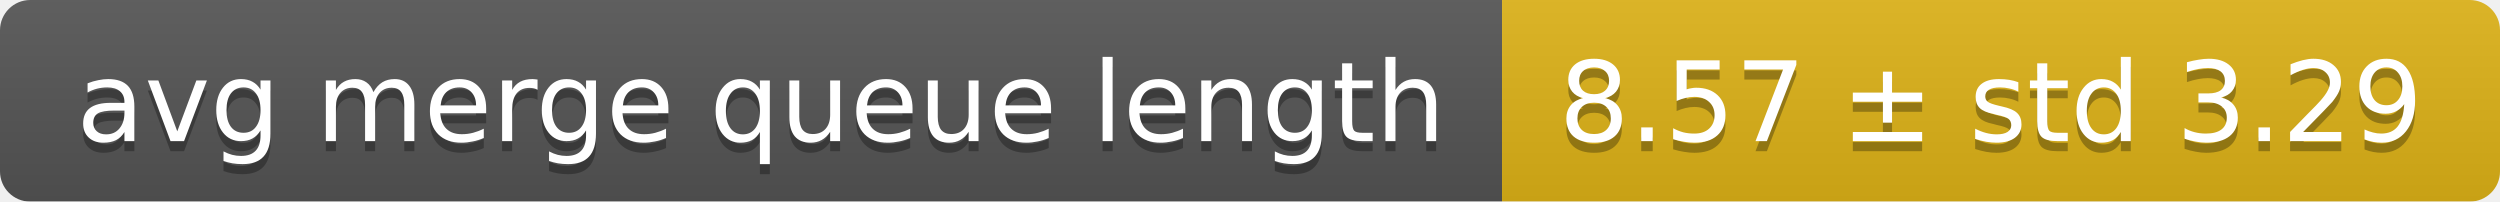
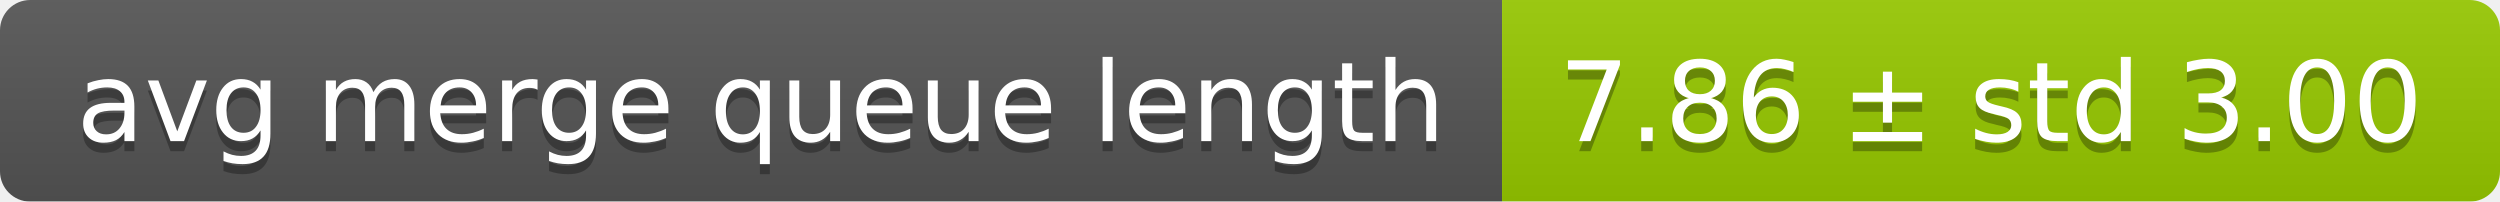
<svg xmlns="http://www.w3.org/2000/svg" width="248" height="20">
  <linearGradient id="smooth" x2="0" y2="100%">
    <stop offset="0" stop-color="#bbb" stop-opacity=".1" />
    <stop offset="1" stop-opacity=".1" />
  </linearGradient>
  <mask id="round">
    <rect width="248" height="20" rx="3" fill="#fff" />
  </mask>
  <g mask="url(#round)">
    <rect width="149" height="20" fill="#555" />
-     <rect x="149" width="99" height="20" fill="#dfb317" />
+     <rect x="149" width="99" height="20" fill="#97ca00" />
    <rect width="248" height="20" fill="url(#smooth)" />
  </g>
  <g fill="#fff" text-anchor="middle" font-family="DejaVu Sans,Verdana,Geneva,sans-serif" font-size="11">
    <text x="75.5" y="15" fill="#010101" fill-opacity=".3">avg merge queue length</text>
    <text x="75.5" y="14">avg merge queue length</text>
-     <text x="197.5" y="15" fill="#010101" fill-opacity=".3">8.57 ± std 3.29</text>
-     <text x="197.5" y="14">8.57 ± std 3.29</text>
+     <text x="197.5" y="15" fill="#010101" fill-opacity=".3">7.86 ± std 3.00</text>
+     <text x="197.5" y="14">7.86 ± std 3.00</text>
  </g>
</svg>
